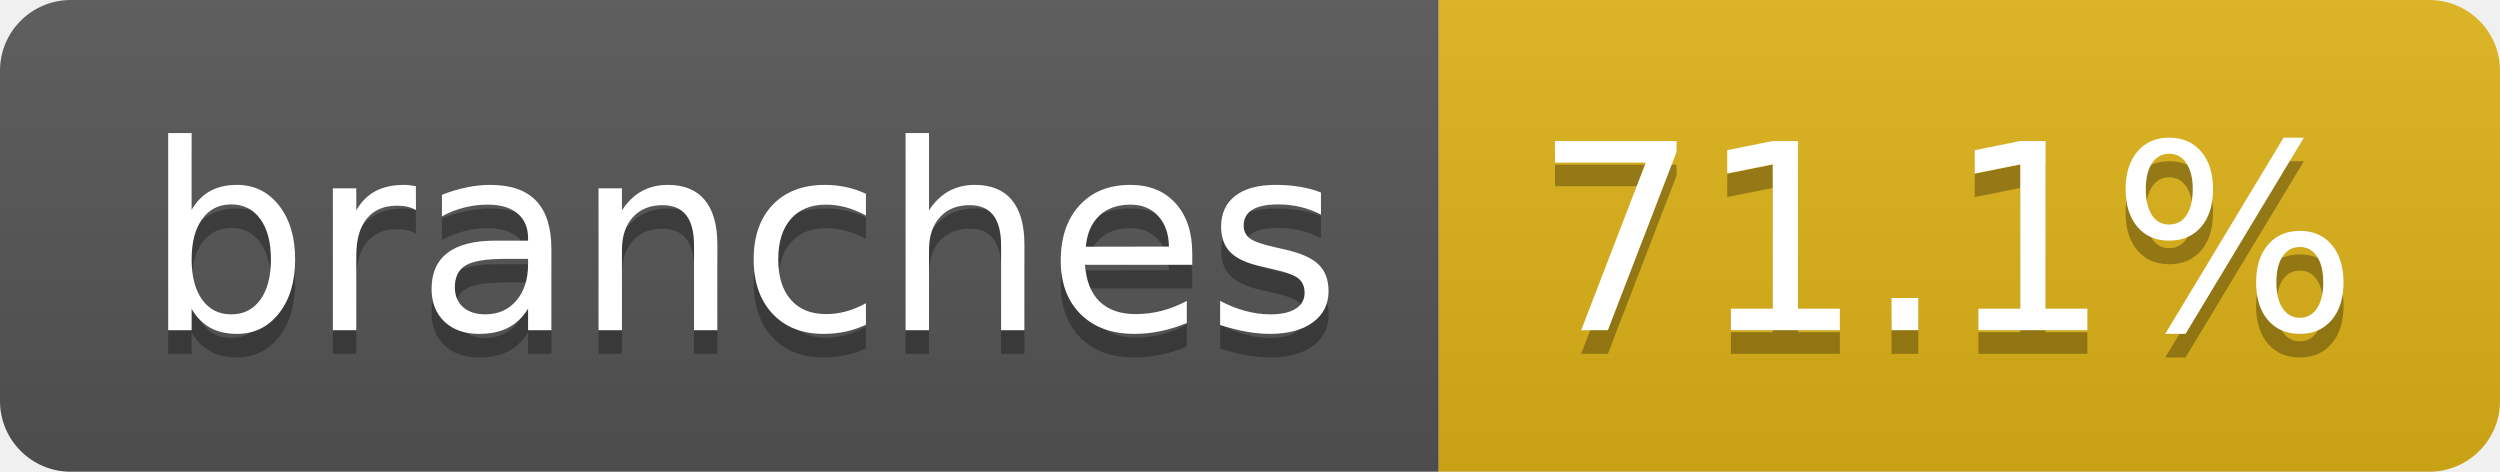
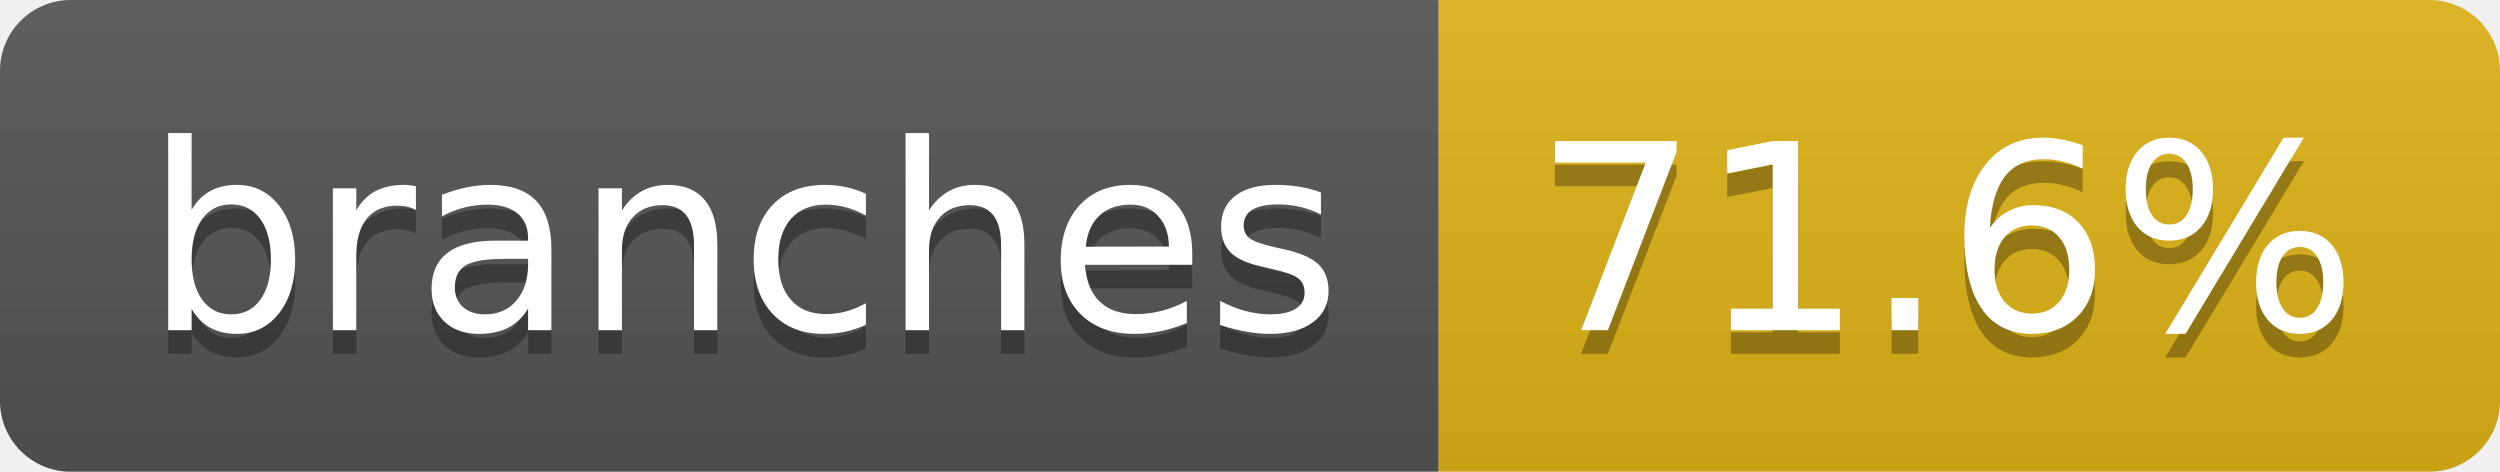
- <svg xmlns="http://www.w3.org/2000/svg" width="106" height="20" role="img" aria-label="branches: 71.1%">
+ <svg xmlns="http://www.w3.org/2000/svg" width="106" height="20" role="img" aria-label="branches: 71.6%">
  <linearGradient id="s" x2="0" y2="100%">
    <stop offset="0" stop-color="#bbb" stop-opacity=".1" />
    <stop offset="1" stop-opacity=".1" />
  </linearGradient>
  <clipPath id="r">
    <rect width="106" height="20" rx="3" fill="#fff" />
  </clipPath>
  <g clip-path="url(#r)">
    <rect width="61" height="20" fill="#555" />
    <rect x="61" width="45" height="20" fill="#dfb317" />
    <rect width="106" height="20" fill="url(#s)" />
  </g>
  <g fill="#fff" text-anchor="middle" font-family="Verdana,Geneva,DejaVu Sans,sans-serif" text-rendering="geometricPrecision" font-size="110">
    <text aria-hidden="true" x="315" y="150" fill="#010101" fill-opacity=".3" transform="scale(.1)" textLength="507">branches</text>
    <text x="315" y="140" transform="scale(.1)" fill="#fff" textLength="507">branches</text>
-     <text aria-hidden="true" x="825" y="150" fill="#010101" fill-opacity=".3" transform="scale(.1)" textLength="350">71.1%</text>
-     <text x="825" y="140" transform="scale(.1)" fill="#fff" textLength="350">71.1%</text>
+     <text aria-hidden="true" x="825" y="150" fill="#010101" fill-opacity=".3" transform="scale(.1)" textLength="350">71.6%</text>
+     <text x="825" y="140" transform="scale(.1)" fill="#fff" textLength="350">71.6%</text>
  </g>
</svg>
